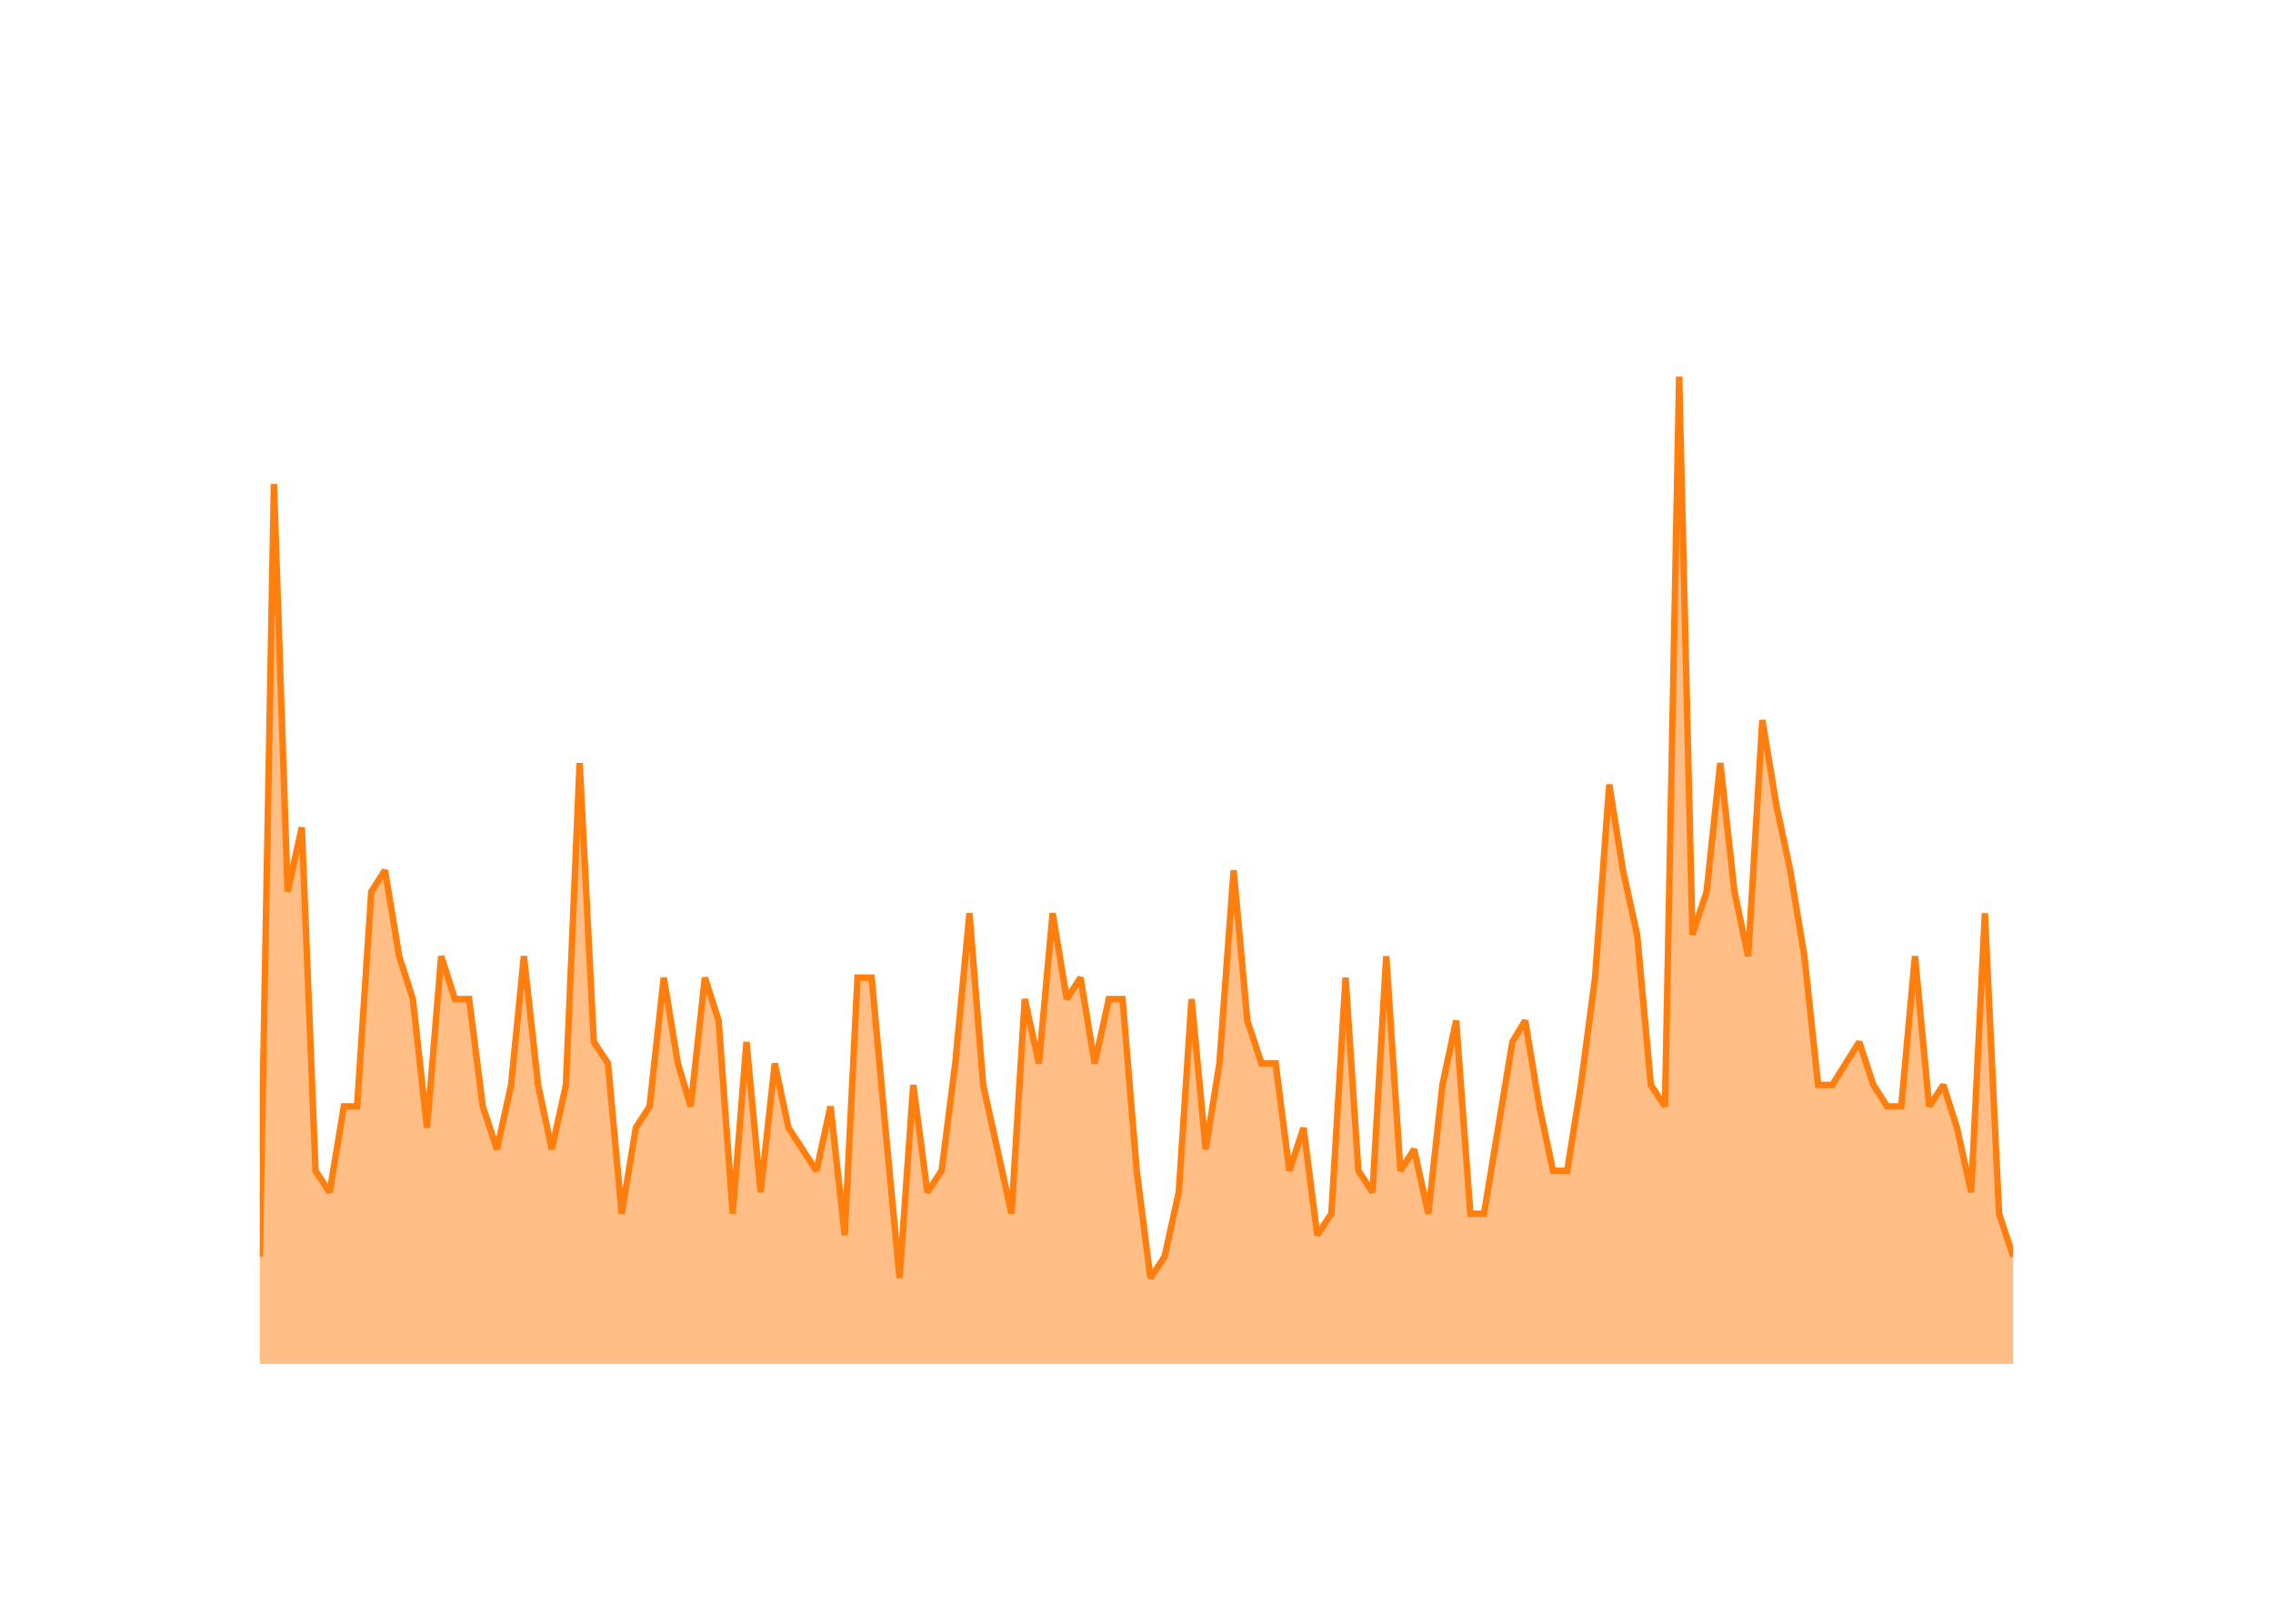
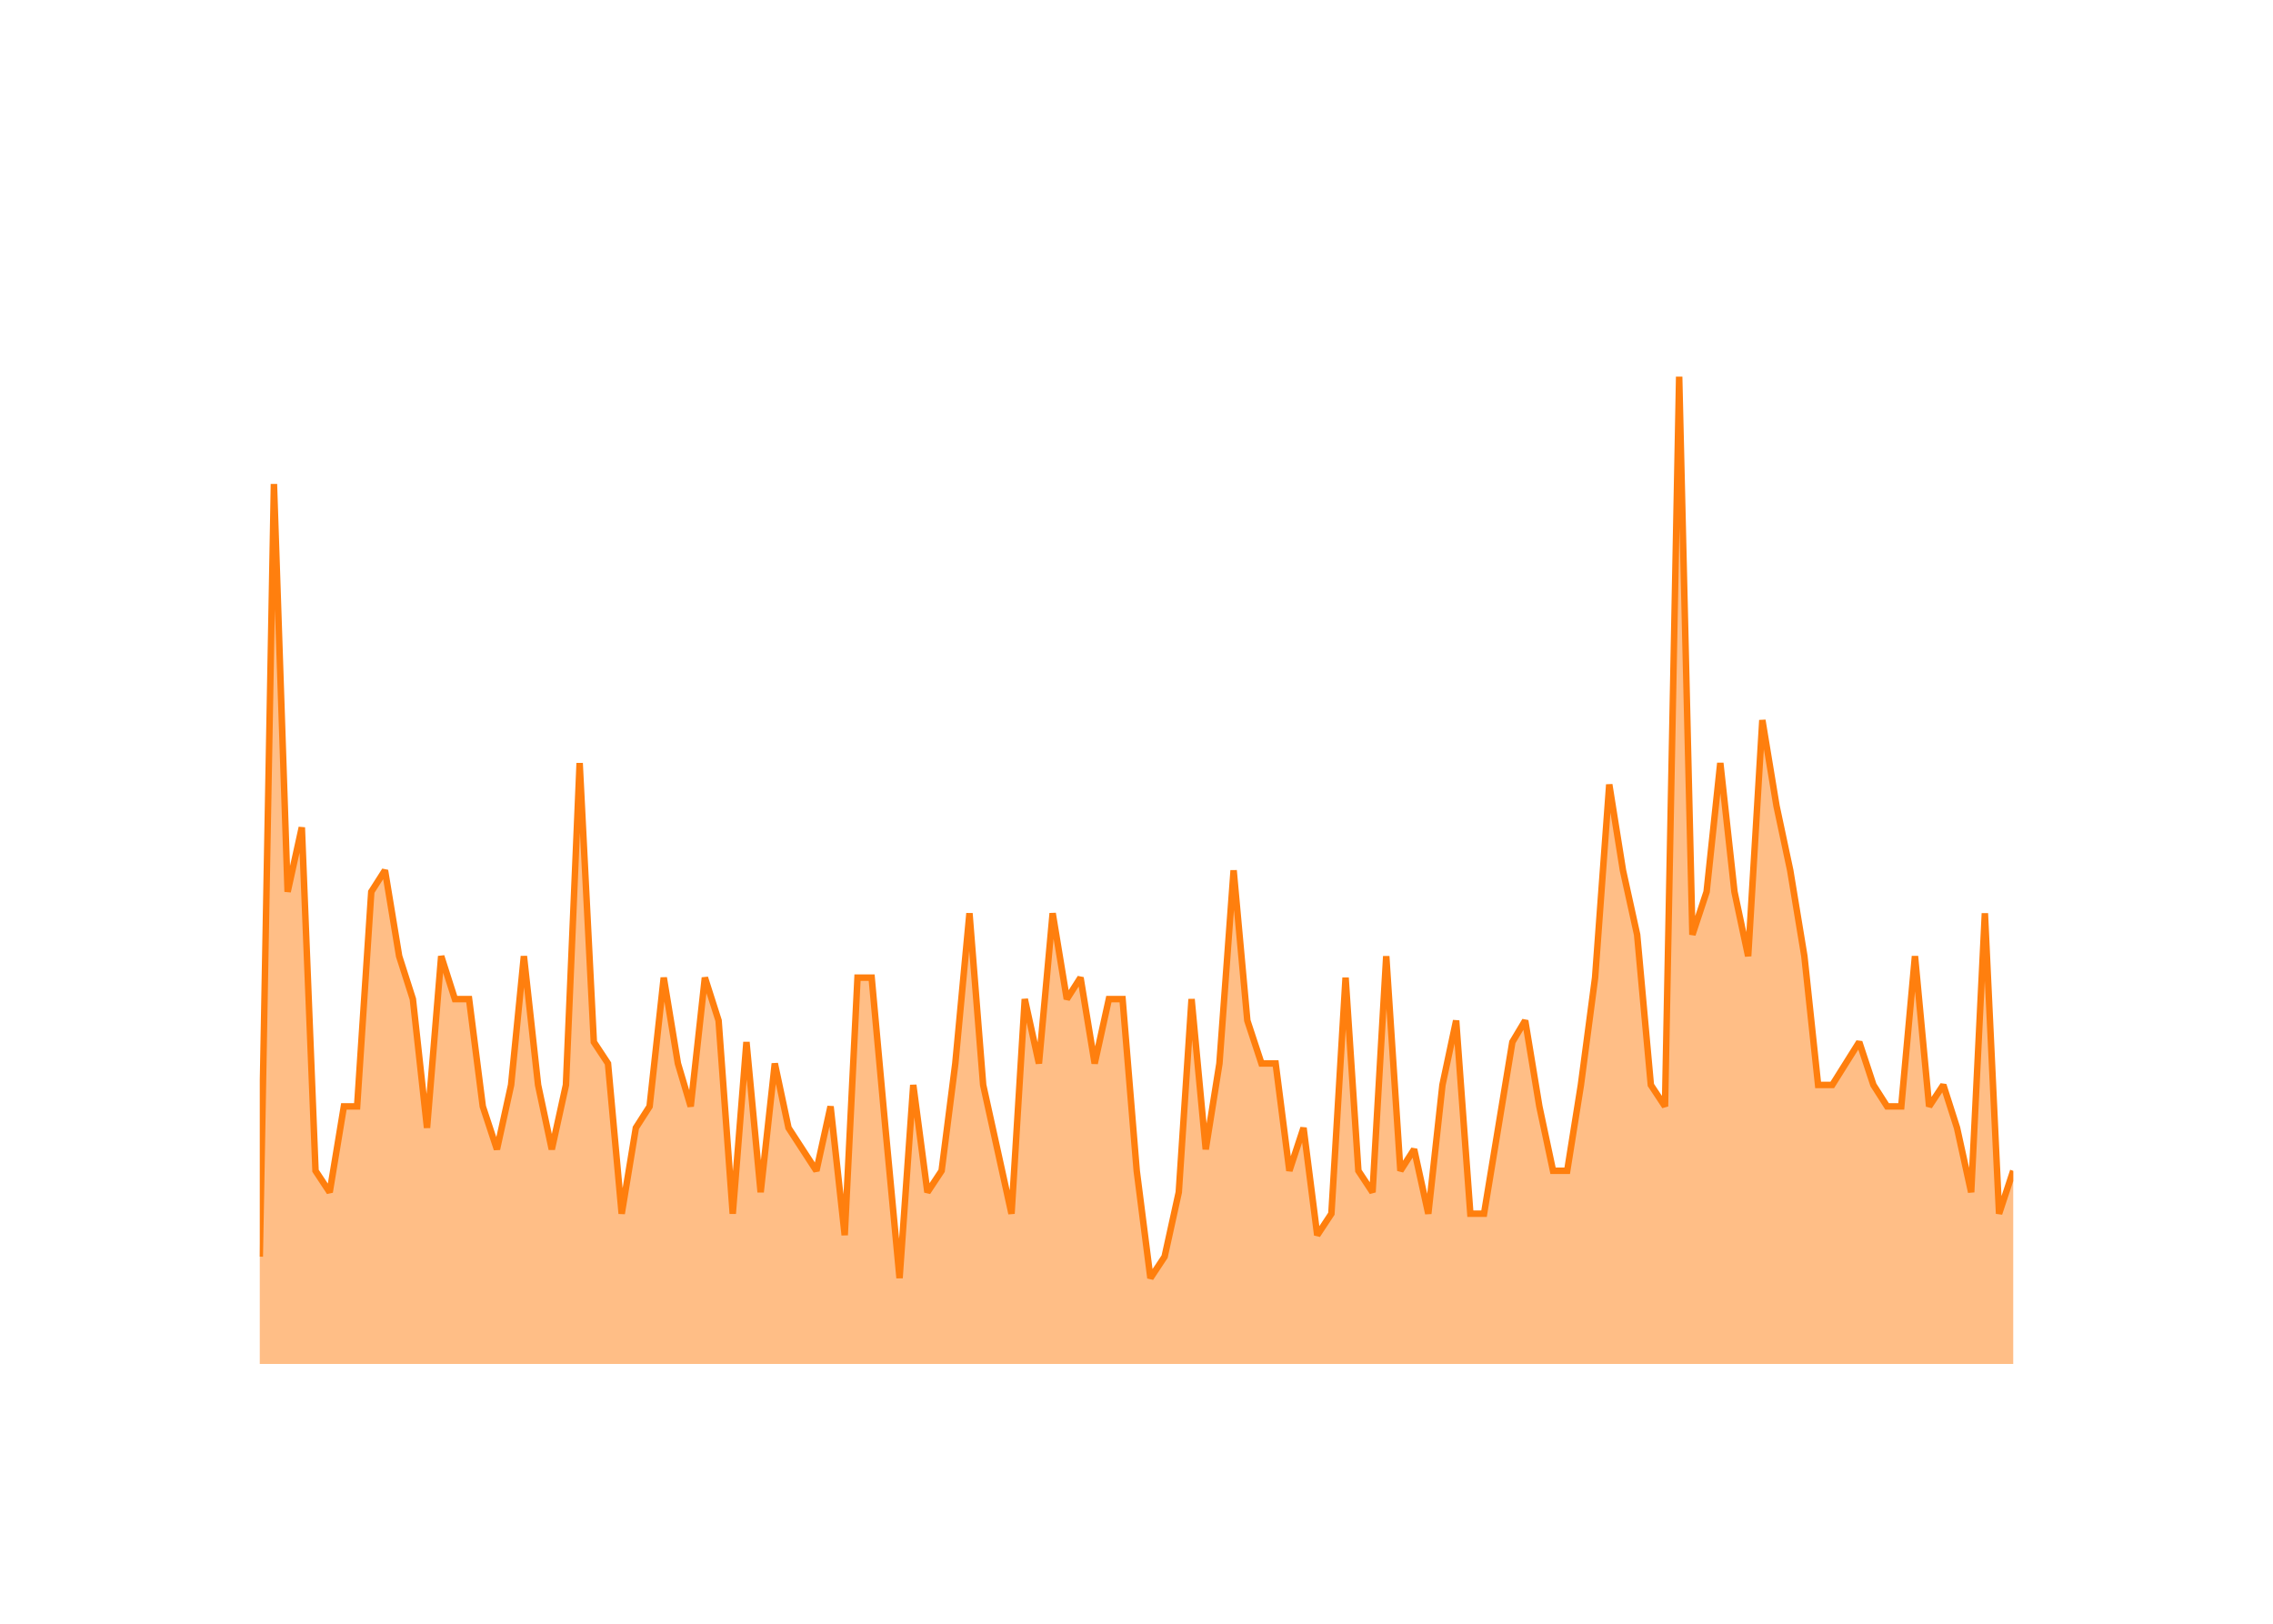
<svg xmlns="http://www.w3.org/2000/svg" class="main-svg" width="700" height="500" style="" viewBox="0 0 700 500">
  <rect x="0" y="0" width="700" height="500" style="fill: rgb(0, 0, 0); fill-opacity: 0;" />
-   <defs id="defs-42881b">
+   <defs id="defs-b341f6">
    <g class="clips">
-       <clipPath id="clip42881bxyplot" class="plotclip">
+       <clipPath id="clipb341f6xyplot" class="plotclip">
        <rect width="540" height="320" />
      </clipPath>
-       <clipPath class="axesclip" id="clip42881bx">
+       <clipPath class="axesclip" id="clipb341f6x">
        <rect x="80" y="0" width="540" height="500" />
      </clipPath>
-       <clipPath class="axesclip" id="clip42881by">
+       <clipPath class="axesclip" id="clipb341f6y">
        <rect x="0" y="100" width="700" height="320" />
      </clipPath>
-       <clipPath class="axesclip" id="clip42881bxy">
+       <clipPath class="axesclip" id="clipb341f6xy">
        <rect x="80" y="100" width="540" height="320" />
      </clipPath>
    </g>
    <g class="gradients" />
    <g class="patterns" />
  </defs>
  <g class="bglayer">
    <rect class="bg" x="80" y="100" width="540" height="320" style="fill: rgb(0, 0, 0); fill-opacity: 0; stroke-width: 0;" />
  </g>
  <g class="layer-below">
    <g class="imagelayer" />
    <g class="shapelayer" />
  </g>
  <g class="cartesianlayer">
    <g class="subplot xy">
      <g class="layer-subplot">
        <g class="shapelayer" />
        <g class="imagelayer" />
      </g>
      <g class="minor-gridlayer">
        <g class="x" />
        <g class="y" />
      </g>
      <g class="gridlayer">
        <g class="x">
          <path class="xgrid crisp" transform="translate(101.53,0)" d="M0,100v320" style="stroke: rgb(255, 255, 255); stroke-opacity: 1; stroke-width: 1px;" />
          <path class="xgrid crisp" transform="translate(204.41,0)" d="M0,100v320" style="stroke: rgb(255, 255, 255); stroke-opacity: 1; stroke-width: 1px;" />
          <path class="xgrid crisp" transform="translate(307.15,0)" d="M0,100v320" style="stroke: rgb(255, 255, 255); stroke-opacity: 1; stroke-width: 1px;" />
          <path class="xgrid crisp" transform="translate(410.02,0)" d="M0,100v320" style="stroke: rgb(255, 255, 255); stroke-opacity: 1; stroke-width: 1px;" />
          <path class="xgrid crisp" transform="translate(512.76,0)" d="M0,100v320" style="stroke: rgb(255, 255, 255); stroke-opacity: 1; stroke-width: 1px;" />
          <path class="xgrid crisp" transform="translate(615.64,0)" d="M0,100v320" style="stroke: rgb(255, 255, 255); stroke-opacity: 1; stroke-width: 1px;" />
        </g>
        <g class="y">
          <path class="ygrid crisp" transform="translate(0,353.91)" d="M80,0h540" style="stroke: rgb(255, 255, 255); stroke-opacity: 1; stroke-width: 1px;" />
          <path class="ygrid crisp" transform="translate(0,287.83)" d="M80,0h540" style="stroke: rgb(255, 255, 255); stroke-opacity: 1; stroke-width: 1px;" />
          <path class="ygrid crisp" transform="translate(0,221.74)" d="M80,0h540" style="stroke: rgb(255, 255, 255); stroke-opacity: 1; stroke-width: 1px;" />
          <path class="ygrid crisp" transform="translate(0,155.65)" d="M80,0h540" style="stroke: rgb(255, 255, 255); stroke-opacity: 1; stroke-width: 1px;" />
        </g>
      </g>
      <g class="zerolinelayer">
        <path class="yzl zl crisp" transform="translate(0,420)" d="M80,0h540" style="stroke: rgb(255, 255, 255); stroke-opacity: 1; stroke-width: 2px;" />
      </g>
      <g class="layer-between">
        <g class="shapelayer" />
        <g class="imagelayer" />
      </g>
      <path class="xlines-below" />
      <path class="ylines-below" />
      <g class="overlines-below" />
      <g class="xaxislayer-below" />
      <g class="yaxislayer-below" />
      <g class="overaxes-below" />
      <g class="overplot">
-         <g class="xy" transform="translate(80,100)" clip-path="url(#clip42881bxyplot)">
+         <g class="xy" transform="translate(80,100)" clip-path="url(#clipb341f6xyplot)">
          <g class="scatterlayer mlayer">
-             <g class="trace scatter traceeab8a5" style="stroke-miterlimit: 2;">
+             <g class="trace scatter trace809725" style="stroke-miterlimit: 2;">
              <g class="fills">
                <g>
-                   <path class="js-fill" d="M540,320L0,320L0,286.96L4.36,49.04L8.58,174.61L12.95,154.78L17.17,260.52L21.53,267.13L25.9,240.7L29.98,240.7L34.34,174.61L38.56,168L42.92,194.43L47.15,207.65L51.51,247.3L55.87,194.43L60.09,207.65L64.46,207.65L68.68,240.7L73.04,253.91L77.4,234.09L81.34,194.43L85.71,234.09L89.93,253.91L94.29,234.09L98.51,134.96L102.88,220.87L107.24,227.48L111.46,273.74L115.82,247.3L120.05,240.7L124.41,201.04L128.77,227.48L132.71,240.7L137.08,201.04L141.3,214.26L145.66,273.74L149.88,220.87L154.25,267.13L158.61,227.48L162.83,247.3L171.42,260.52L175.78,240.7L180.14,280.35L184.08,201.04L188.44,201.04L192.67,247.3L197.03,293.57L201.25,234.09L205.61,267.13L209.98,260.52L214.2,227.48L218.56,181.22L222.78,234.09L227.15,253.91L231.51,273.74L235.59,207.65L239.95,227.48L244.18,181.22L248.54,207.65L252.76,201.04L257.12,227.48L261.49,207.65L265.71,207.65L270.07,260.52L274.29,293.57L278.66,286.96L283.02,267.13L286.96,207.65L291.32,253.91L295.54,227.48L299.91,168L304.13,214.26L308.49,227.48L312.85,227.48L317.08,260.52L321.44,247.3L325.66,280.35L330.02,273.74L334.39,201.04L338.33,260.52L342.69,267.13L346.91,194.43L351.27,260.52L355.5,253.91L359.86,273.74L364.22,234.09L368.44,214.26L372.81,273.74L377.03,273.74L381.39,247.3L385.75,220.87L389.7,214.26L394.06,240.7L398.28,260.52L402.64,260.52L406.86,234.09L411.23,201.04L415.59,141.57L419.81,168L424.18,187.83L428.4,234.09L432.76,240.7L437.12,16L441.2,187.83L445.57,174.61L449.79,134.96L454.15,174.61L458.37,194.43L462.74,121.74L467.1,148.17L471.32,168L475.68,194.43L479.91,234.09L484.27,234.09L492.57,220.87L496.94,234.09L501.16,240.7L505.52,240.7L509.74,194.43L514.1,240.7L518.47,234.09L522.69,247.3L527.05,267.13L531.27,181.22L535.64,273.74L540,286.96" style="fill: rgb(255, 127, 14); fill-opacity: 0.5; stroke-width: 0;" />
+                   <path class="js-fill" d="M540,320L0,320L0,286.96L4.36,49.04L8.58,174.61L12.95,154.78L17.17,260.52L21.53,267.13L25.9,240.7L29.98,240.7L34.34,174.61L38.56,168L42.92,194.43L47.15,207.65L51.51,247.3L55.87,194.43L60.09,207.65L64.46,207.65L68.68,240.7L73.04,253.91L77.4,234.09L81.34,194.43L85.71,234.09L89.93,253.91L94.29,234.09L98.51,134.96L102.88,220.87L107.24,227.48L111.46,273.74L115.82,247.3L120.05,240.7L124.41,201.04L128.77,227.48L132.71,240.7L137.08,201.04L141.3,214.26L145.66,273.74L149.88,220.87L154.25,267.13L158.61,227.48L162.83,247.3L171.42,260.52L175.78,240.7L180.14,280.35L184.08,201.04L188.44,201.04L192.67,247.3L197.03,293.57L201.25,234.09L205.61,267.13L209.98,260.52L214.2,227.48L218.56,181.22L222.78,234.09L227.15,253.91L231.51,273.74L235.59,207.65L239.95,227.48L244.18,181.22L248.54,207.65L252.76,201.04L257.12,227.48L261.49,207.65L265.71,207.65L270.07,260.52L274.29,293.57L278.66,286.96L283.02,267.13L286.96,207.65L291.32,253.91L295.54,227.48L299.91,168L304.13,214.26L308.49,227.48L312.85,227.48L317.08,260.52L321.44,247.3L325.66,280.35L330.02,273.74L334.39,201.04L338.33,260.52L342.69,267.13L346.91,194.43L351.27,260.52L355.5,253.91L359.86,273.74L364.22,234.09L368.44,214.26L372.81,273.74L377.03,273.74L381.39,247.3L385.75,220.87L389.7,214.26L394.06,240.7L398.28,260.52L402.64,260.52L406.86,234.09L411.23,201.04L415.59,141.57L419.81,168L424.18,187.83L428.4,234.09L432.76,240.7L437.12,16L441.2,187.83L445.57,174.61L449.79,134.96L454.15,174.61L458.37,194.43L462.74,121.74L467.1,148.17L471.32,168L475.68,194.43L479.91,234.09L484.27,234.09L492.57,220.87L496.94,234.09L501.16,240.7L505.52,240.7L509.74,194.43L514.1,240.7L518.47,234.09L522.69,247.3L527.05,267.13L531.27,181.22L535.64,273.74L540,260.52" style="fill: rgb(255, 127, 14); fill-opacity: 0.5; stroke-width: 0;" />
                </g>
              </g>
              <g class="errorbars" />
              <g class="lines">
-                 <path class="js-line" d="M0,286.96L4.36,49.04L8.58,174.61L12.95,154.78L17.17,260.52L21.53,267.13L25.9,240.7L29.98,240.7L34.34,174.61L38.56,168L42.92,194.43L47.15,207.65L51.51,247.3L55.87,194.43L60.09,207.65L64.46,207.65L68.68,240.7L73.04,253.91L77.4,234.09L81.34,194.43L85.71,234.09L89.93,253.91L94.29,234.09L98.51,134.96L102.88,220.87L107.24,227.48L111.46,273.74L115.82,247.3L120.05,240.7L124.41,201.04L128.77,227.48L132.71,240.7L137.08,201.04L141.3,214.26L145.66,273.74L149.88,220.87L154.25,267.13L158.61,227.48L162.83,247.3L171.42,260.52L175.78,240.7L180.14,280.35L184.08,201.04L188.44,201.04L192.67,247.3L197.03,293.57L201.25,234.09L205.61,267.13L209.98,260.52L214.2,227.48L218.56,181.22L222.78,234.09L227.15,253.91L231.51,273.74L235.59,207.65L239.95,227.48L244.18,181.22L248.54,207.65L252.76,201.04L257.12,227.48L261.49,207.65L265.71,207.65L270.07,260.52L274.29,293.57L278.66,286.96L283.02,267.13L286.96,207.65L291.32,253.91L295.54,227.48L299.91,168L304.13,214.26L308.49,227.48L312.85,227.48L317.08,260.52L321.44,247.3L325.66,280.35L330.02,273.74L334.39,201.04L338.33,260.52L342.69,267.13L346.91,194.43L351.27,260.52L355.5,253.91L359.86,273.74L364.22,234.09L368.44,214.26L372.81,273.74L377.03,273.74L381.39,247.3L385.75,220.87L389.7,214.26L394.06,240.7L398.28,260.52L402.64,260.52L406.86,234.09L411.23,201.04L415.59,141.57L419.81,168L424.18,187.83L428.4,234.09L432.76,240.7L437.12,16L441.2,187.83L445.57,174.61L449.79,134.96L454.15,174.61L458.37,194.43L462.74,121.74L467.1,148.17L471.32,168L475.68,194.43L479.91,234.09L484.27,234.09L492.57,220.87L496.94,234.09L501.16,240.7L505.52,240.7L509.74,194.43L514.1,240.7L518.47,234.09L522.69,247.3L527.05,267.13L531.27,181.22L535.64,273.74L540,286.96" style="vector-effect: none; fill: none; stroke: rgb(255, 127, 14); stroke-opacity: 1; stroke-width: 2px; opacity: 1;" />
+                 <path class="js-line" d="M0,286.96L4.36,49.04L8.58,174.61L12.95,154.78L17.17,260.52L21.53,267.13L25.9,240.7L29.98,240.7L34.34,174.61L38.56,168L42.92,194.43L47.15,207.65L51.51,247.3L55.87,194.43L60.09,207.65L64.46,207.65L68.68,240.7L73.04,253.91L77.4,234.09L81.34,194.43L85.71,234.09L89.93,253.91L94.29,234.09L98.51,134.96L102.88,220.87L107.24,227.48L111.46,273.74L115.82,247.3L120.05,240.7L124.41,201.04L128.77,227.48L132.71,240.7L137.08,201.04L141.3,214.26L145.66,273.74L149.88,220.87L154.25,267.13L158.61,227.48L162.83,247.3L171.42,260.52L175.78,240.7L180.14,280.35L184.08,201.04L188.44,201.04L192.67,247.3L197.03,293.57L201.25,234.09L205.61,267.13L209.98,260.52L214.2,227.48L218.56,181.22L222.78,234.09L227.15,253.91L231.51,273.74L235.59,207.65L239.95,227.48L244.18,181.22L248.54,207.65L252.76,201.04L257.12,227.48L261.49,207.65L265.71,207.65L270.07,260.52L274.29,293.57L278.66,286.96L283.02,267.13L286.96,207.65L291.32,253.91L295.54,227.48L299.91,168L304.13,214.26L308.49,227.48L312.85,227.48L317.08,260.52L321.44,247.3L325.66,280.35L330.02,273.74L334.39,201.04L338.33,260.52L342.69,267.13L346.91,194.43L351.27,260.52L355.5,253.91L359.86,273.74L364.22,234.09L368.44,214.26L372.81,273.74L377.03,273.74L381.39,247.3L385.75,220.87L389.7,214.26L394.06,240.7L398.28,260.52L402.64,260.52L406.86,234.09L411.23,201.04L415.59,141.57L419.81,168L424.18,187.83L428.4,234.09L432.76,240.7L437.12,16L441.2,187.83L445.57,174.61L449.79,134.96L454.15,174.61L458.37,194.43L462.74,121.74L467.1,148.17L471.32,168L475.68,194.43L479.91,234.09L484.27,234.09L492.57,220.87L496.94,234.09L501.16,240.7L505.52,240.7L509.74,194.43L514.1,240.7L518.47,234.09L522.69,247.3L527.05,267.13L531.27,181.22L535.64,273.74L540,260.52" style="vector-effect: none; fill: none; stroke: rgb(255, 127, 14); stroke-opacity: 1; stroke-width: 2px; opacity: 1;" />
              </g>
              <g class="points" />
              <g class="text" />
            </g>
          </g>
        </g>
      </g>
      <g class="zerolinelayer-above" />
      <path class="xlines-above crisp" d="M0,0" style="fill: none;" />
      <path class="ylines-above crisp" d="M0,0" style="fill: none;" />
      <g class="overlines-above" />
      <g class="xaxislayer-above">
        <g class="xtick">
          <text text-anchor="middle" x="0" y="439" transform="translate(101.53,0)" style="font-family: 'Open Sans'; font-size: 18px; fill: rgb(255, 255, 255); fill-opacity: 1; white-space: pre;">2016</text>
        </g>
        <g class="xtick">
          <text text-anchor="middle" x="0" y="439" style="font-family: 'Open Sans'; font-size: 18px; fill: rgb(255, 255, 255); fill-opacity: 1; white-space: pre;" transform="translate(204.41,0)">2018</text>
        </g>
        <g class="xtick">
          <text text-anchor="middle" x="0" y="439" style="font-family: 'Open Sans'; font-size: 18px; fill: rgb(255, 255, 255); fill-opacity: 1; white-space: pre;" transform="translate(307.15,0)">2020</text>
        </g>
        <g class="xtick">
          <text text-anchor="middle" x="0" y="439" style="font-family: 'Open Sans'; font-size: 18px; fill: rgb(255, 255, 255); fill-opacity: 1; white-space: pre;" transform="translate(410.02,0)">2022</text>
        </g>
        <g class="xtick">
          <text text-anchor="middle" x="0" y="439" style="font-family: 'Open Sans'; font-size: 18px; fill: rgb(255, 255, 255); fill-opacity: 1; white-space: pre;" transform="translate(512.76,0)">2024</text>
        </g>
        <g class="xtick">
          <text text-anchor="middle" x="0" y="439" style="font-family: 'Open Sans'; font-size: 18px; fill: rgb(255, 255, 255); fill-opacity: 1; white-space: pre;" transform="translate(615.64,0)">2026</text>
        </g>
      </g>
      <g class="yaxislayer-above">
        <g class="ytick">
          <text text-anchor="end" x="79" y="6.3" transform="translate(0,420)" style="font-family: 'Open Sans'; font-size: 18px; fill: rgb(255, 255, 255); fill-opacity: 1; white-space: pre;">0</text>
        </g>
        <g class="ytick">
          <text text-anchor="end" x="79" y="6.3" style="font-family: 'Open Sans'; font-size: 18px; fill: rgb(255, 255, 255); fill-opacity: 1; white-space: pre;" transform="translate(0,353.91)">10</text>
        </g>
        <g class="ytick">
          <text text-anchor="end" x="79" y="6.3" style="font-family: 'Open Sans'; font-size: 18px; fill: rgb(255, 255, 255); fill-opacity: 1; white-space: pre;" transform="translate(0,287.83)">20</text>
        </g>
        <g class="ytick">
          <text text-anchor="end" x="79" y="6.3" style="font-family: 'Open Sans'; font-size: 18px; fill: rgb(255, 255, 255); fill-opacity: 1; white-space: pre;" transform="translate(0,221.74)">30</text>
        </g>
        <g class="ytick">
          <text text-anchor="end" x="79" y="6.3" style="font-family: 'Open Sans'; font-size: 18px; fill: rgb(255, 255, 255); fill-opacity: 1; white-space: pre;" transform="translate(0,155.65)">40</text>
        </g>
      </g>
      <g class="overaxes-above" />
    </g>
  </g>
  <g class="polarlayer" />
  <g class="smithlayer" />
  <g class="ternarylayer" />
  <g class="geolayer" />
  <g class="funnelarealayer" />
  <g class="pielayer" />
  <g class="iciclelayer" />
  <g class="treemaplayer" />
  <g class="sunburstlayer" />
  <g class="glimages" />
-   <defs id="topdefs-42881b">
+   <defs id="topdefs-b341f6">
    <g class="clips" />
  </defs>
  <g class="layer-above">
    <g class="imagelayer" />
    <g class="shapelayer" />
  </g>
  <g class="infolayer">
    <g class="g-gtitle">
      <text class="gtitle" x="35" y="50" text-anchor="start" dy="0em" style="opacity: 1; font-family: 'Open Sans'; font-size: 25px; fill: rgb(255, 255, 255); fill-opacity: 1; white-space: pre;">MultiQC/MultiQC - New Issues Per Month</text>
    </g>
    <g class="g-xtitle">
      <text class="xtitle" x="350" y="472.9" text-anchor="middle" style="opacity: 1; font-family: 'Open Sans'; font-size: 22px; fill: rgb(255, 255, 255); fill-opacity: 1; white-space: pre;">Month</text>
    </g>
    <g class="g-ytitle">
      <text class="ytitle" transform="rotate(-90,38.8,260)" x="38.8" y="260" text-anchor="middle" style="opacity: 1; font-family: 'Open Sans'; font-size: 22px; fill: rgb(255, 255, 255); fill-opacity: 1; white-space: pre;">New Issues Created</text>
    </g>
  </g>
</svg>
